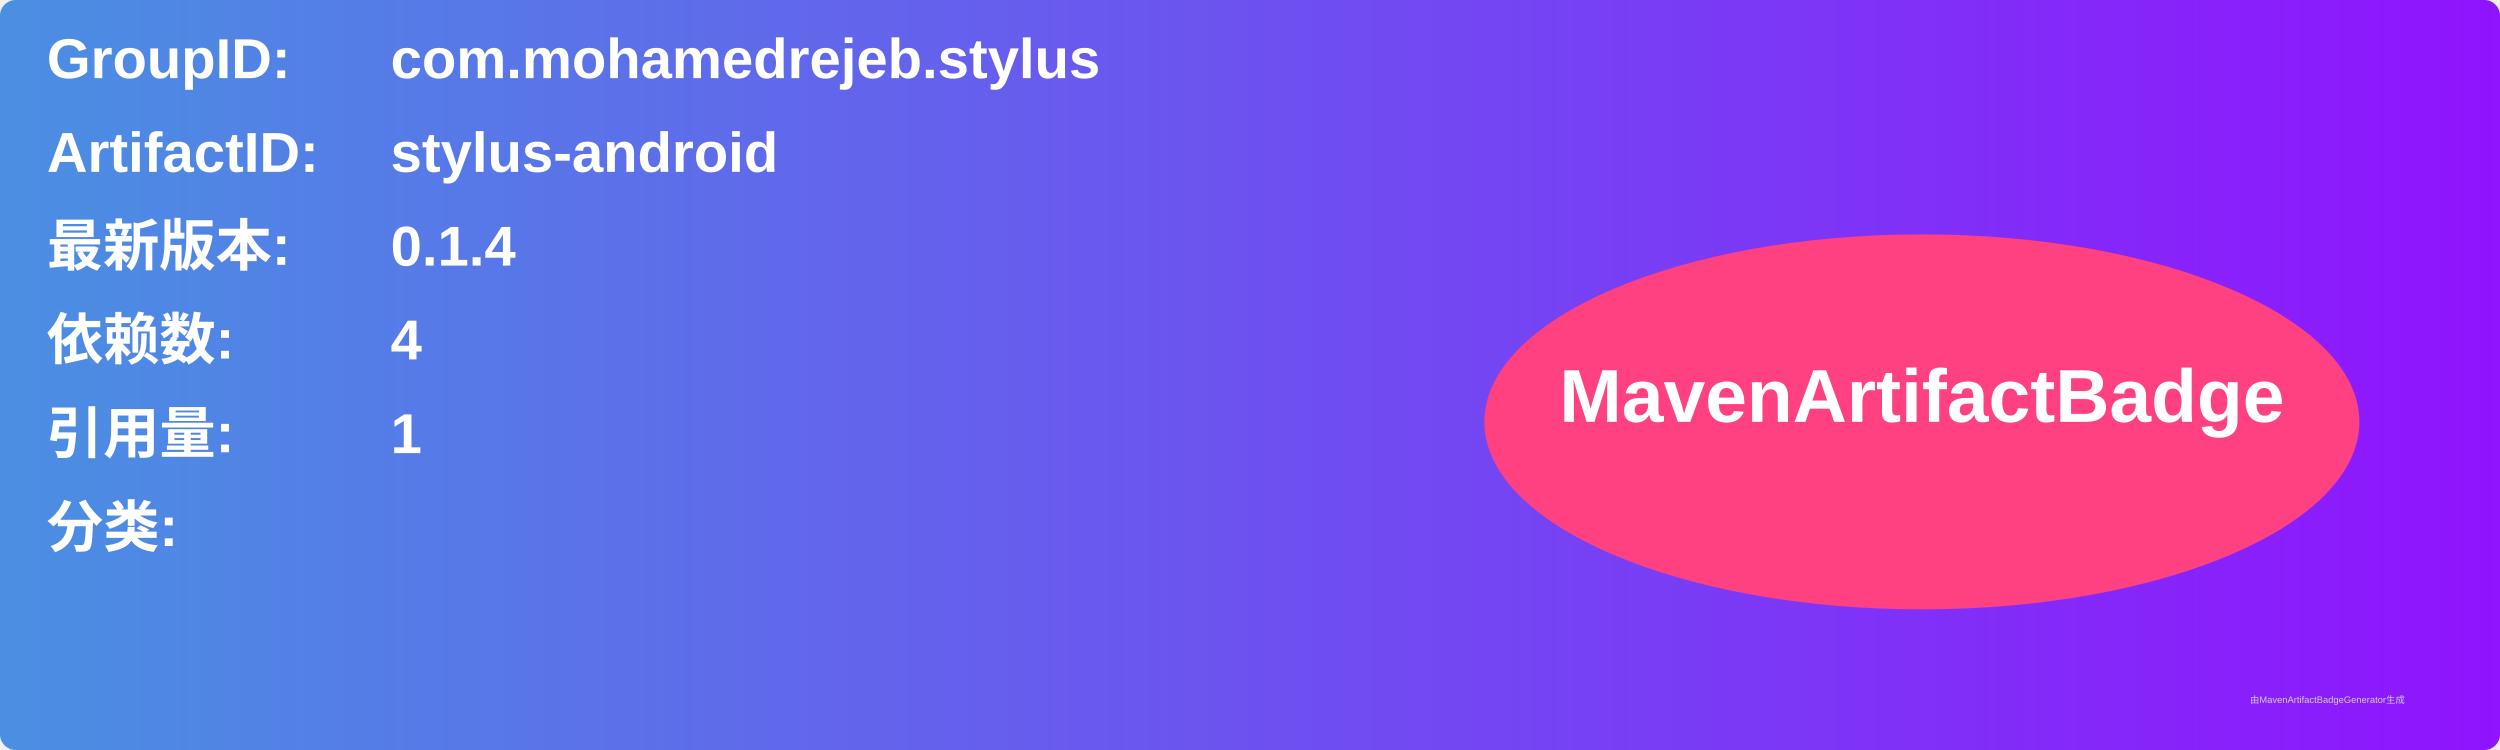
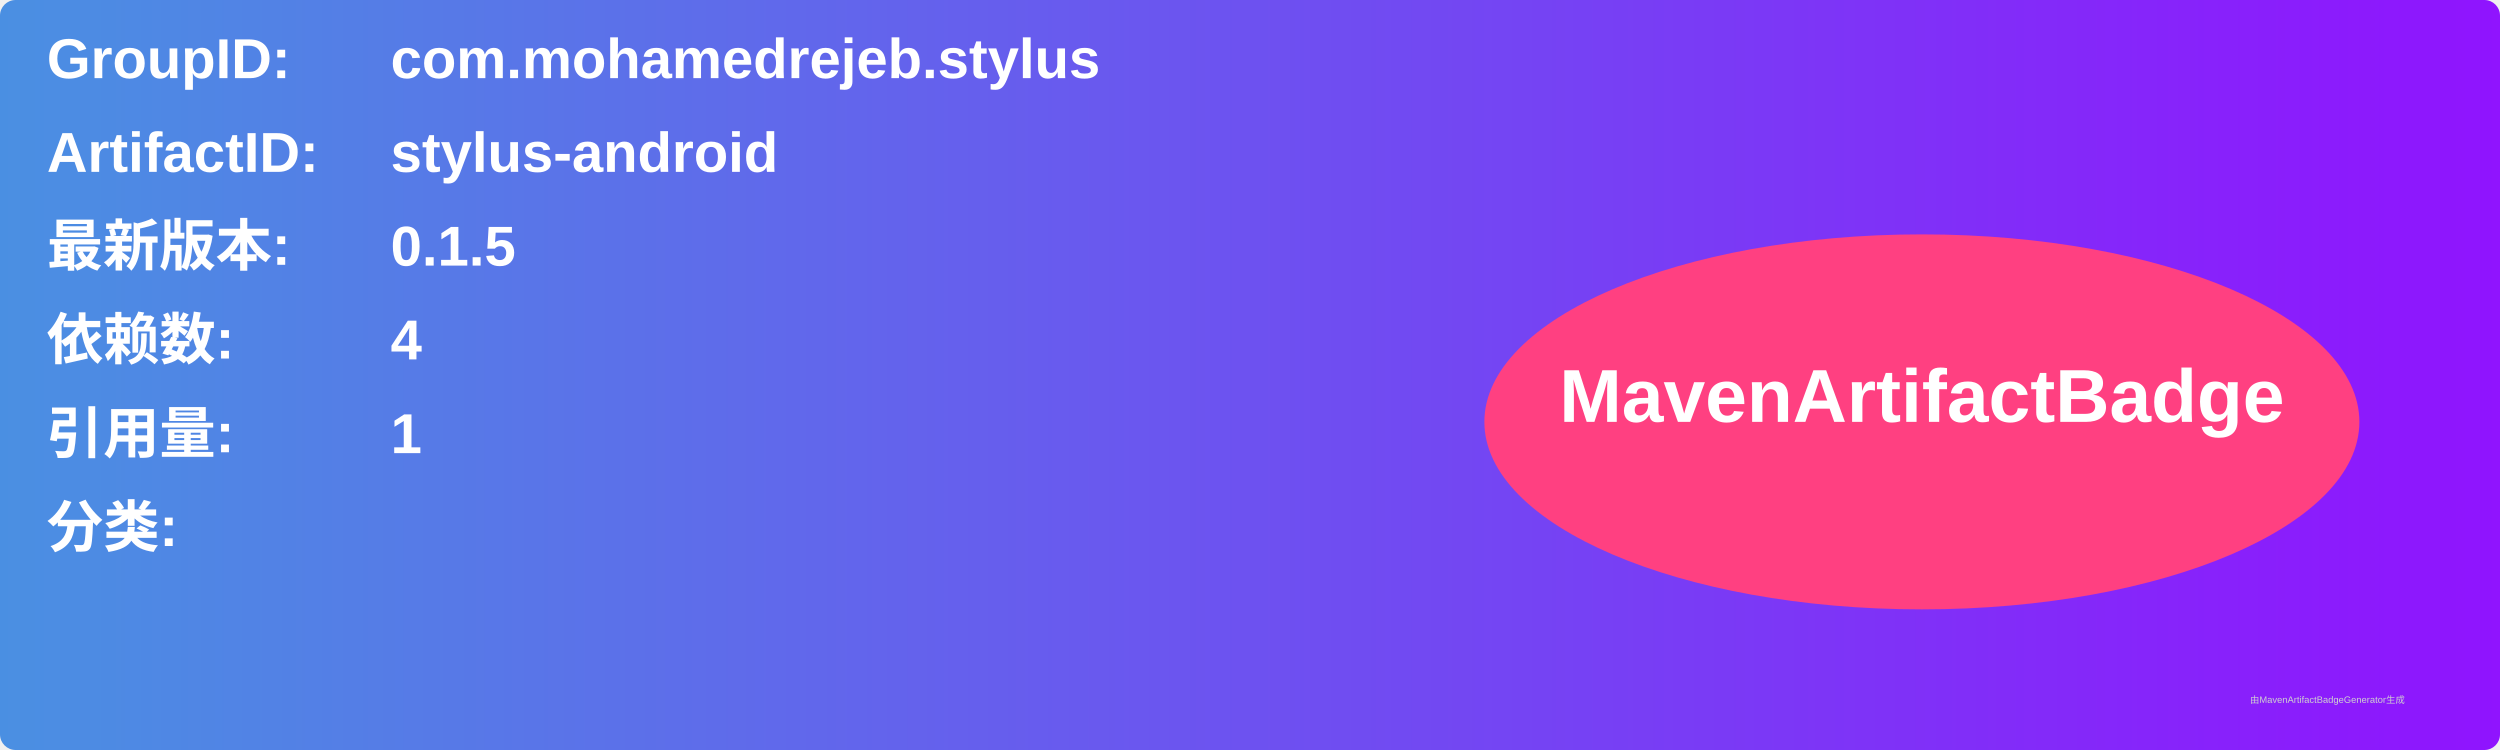
<svg xmlns="http://www.w3.org/2000/svg" width="800" height="240" viewBox="0 0 800 240">
  <linearGradient id="grad" x1="0%" y1="0%" x2="100%" y2="0%">
    <stop offset="0%" stop-color="#4a90e2" />
    <stop offset="100%" stop-color="#9013fe" />
  </linearGradient>
  <rect width="100%" height="100%" rx="5" ry="5" fill="url(#grad)" />
  <g transform="translate(15, 15)">
    <text x="0" y="10" font-family="Arial" font-size="18" fill="white" font-weight="bold" width="260">GroupID:</text>
    <text x="110" y="10" font-family="Arial" font-size="18" fill="white" font-weight="bold" width="460">com.mohamedrejeb.stylus</text>
    <text x="0" y="40" font-family="Arial" font-size="18" fill="white" font-weight="bold" width="260">ArtifactID:</text>
    <text x="110" y="40" font-family="Arial" font-size="18" fill="white" font-weight="bold" width="460">stylus-android</text>
    <text x="0" y="70" font-family="Arial" font-size="18" fill="white" font-weight="bold">最新版本:</text>
    <text x="110" y="70" font-family="Arial" font-size="18" fill="white" font-weight="bold">
-       <tspan font-weight="bold">0.1.4</tspan>
+       <tspan font-weight="bold">0.1.5</tspan>
    </text>
    <text x="0" y="100" font-family="Arial" font-size="18" fill="white" font-weight="bold">依赖数: </text>
    <text x="110" y="100" font-family="Arial" font-size="18" fill="white">
      <tspan font-weight="bold">4</tspan>
    </text>
    <text x="0" y="130" font-family="Arial" font-size="18" fill="white" font-weight="bold">引用量: </text>
    <text x="110" y="130" font-family="Arial" font-size="18" fill="white">
      <tspan font-weight="bold">1</tspan>
    </text>
    <text x="0" y="160" font-family="Arial" font-size="18" fill="white" font-weight="bold">分类:</text>
    <text x="10" y="190" font-family="Arial" font-size="10" fill="white">
      <tspan font-weight="bold" />
    </text>
    <ellipse cx="600" cy="120" rx="140" ry="60" fill="#ff4081" />
    <text x="600" y="120" text-anchor="middle" font-family="Arial" font-size="24" fill="white" font-weight="bold">MavenArtifactBadge</text>
  </g>
  <text x="720" y="225" font-family="Arial" font-size="3" fill="#d0d0d0">由MavenArtifactBadgeGenerator生成</text>
</svg>
